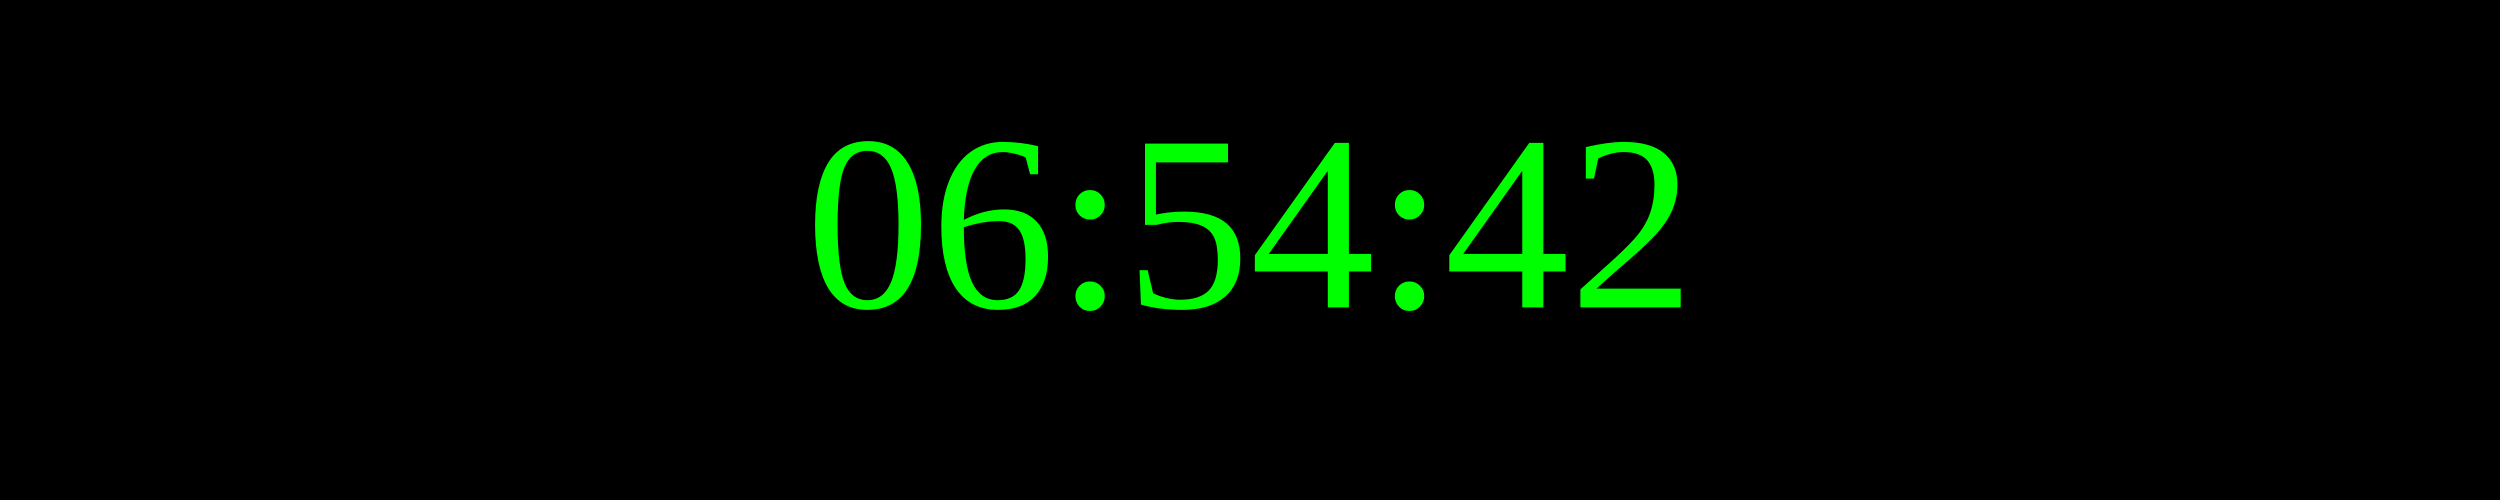
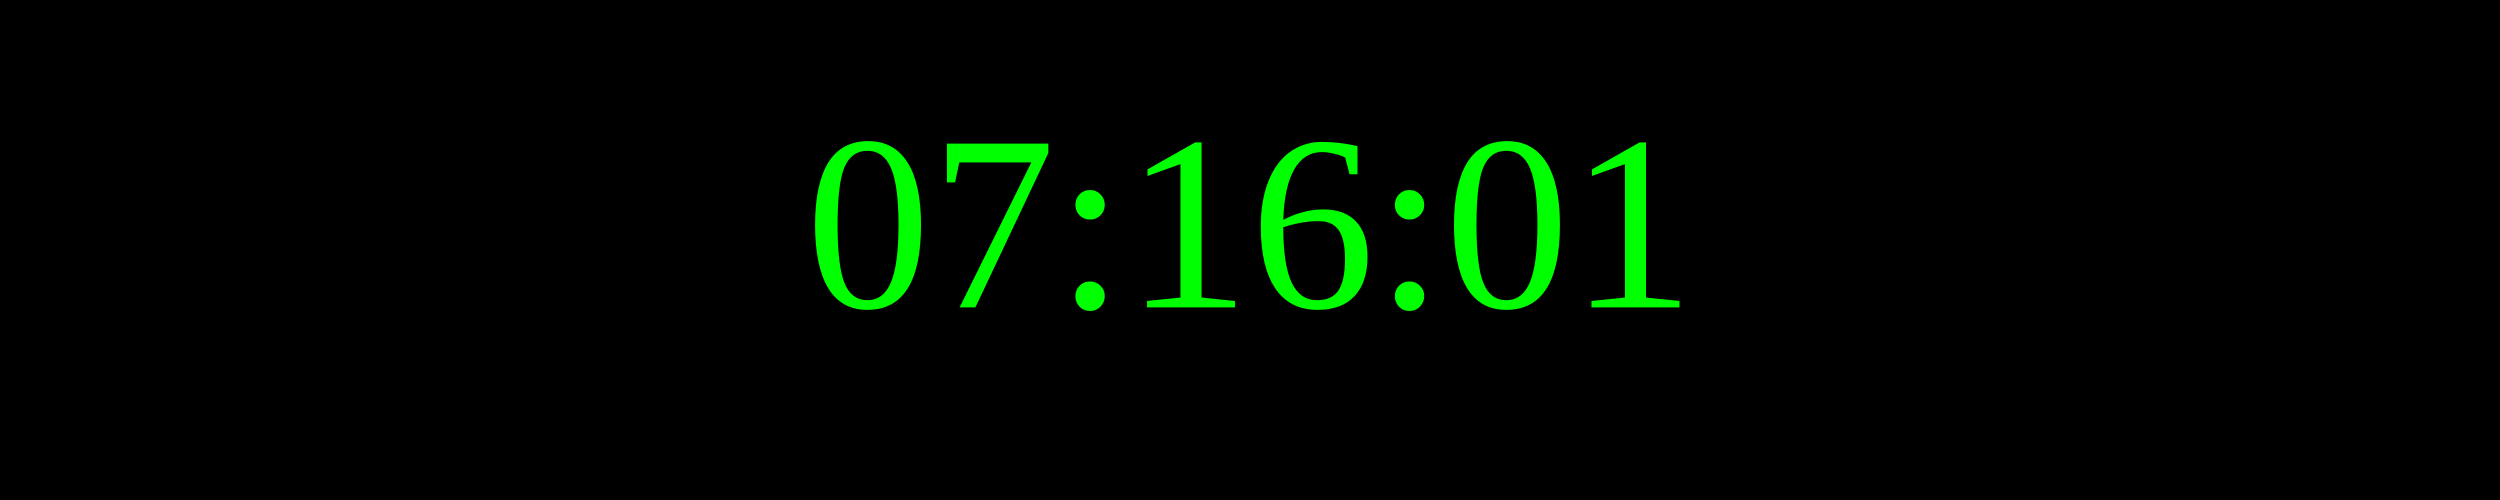
<svg xmlns="http://www.w3.org/2000/svg" width="250" height="50">
  <rect width="100%" height="100%" fill="black" />
  <text x="50%" y="50%" font-size="25" fill="lime" text-anchor="middle" dominant-baseline="middle">
- 06:54:42
+ 07:16:01
</text>
</svg>
